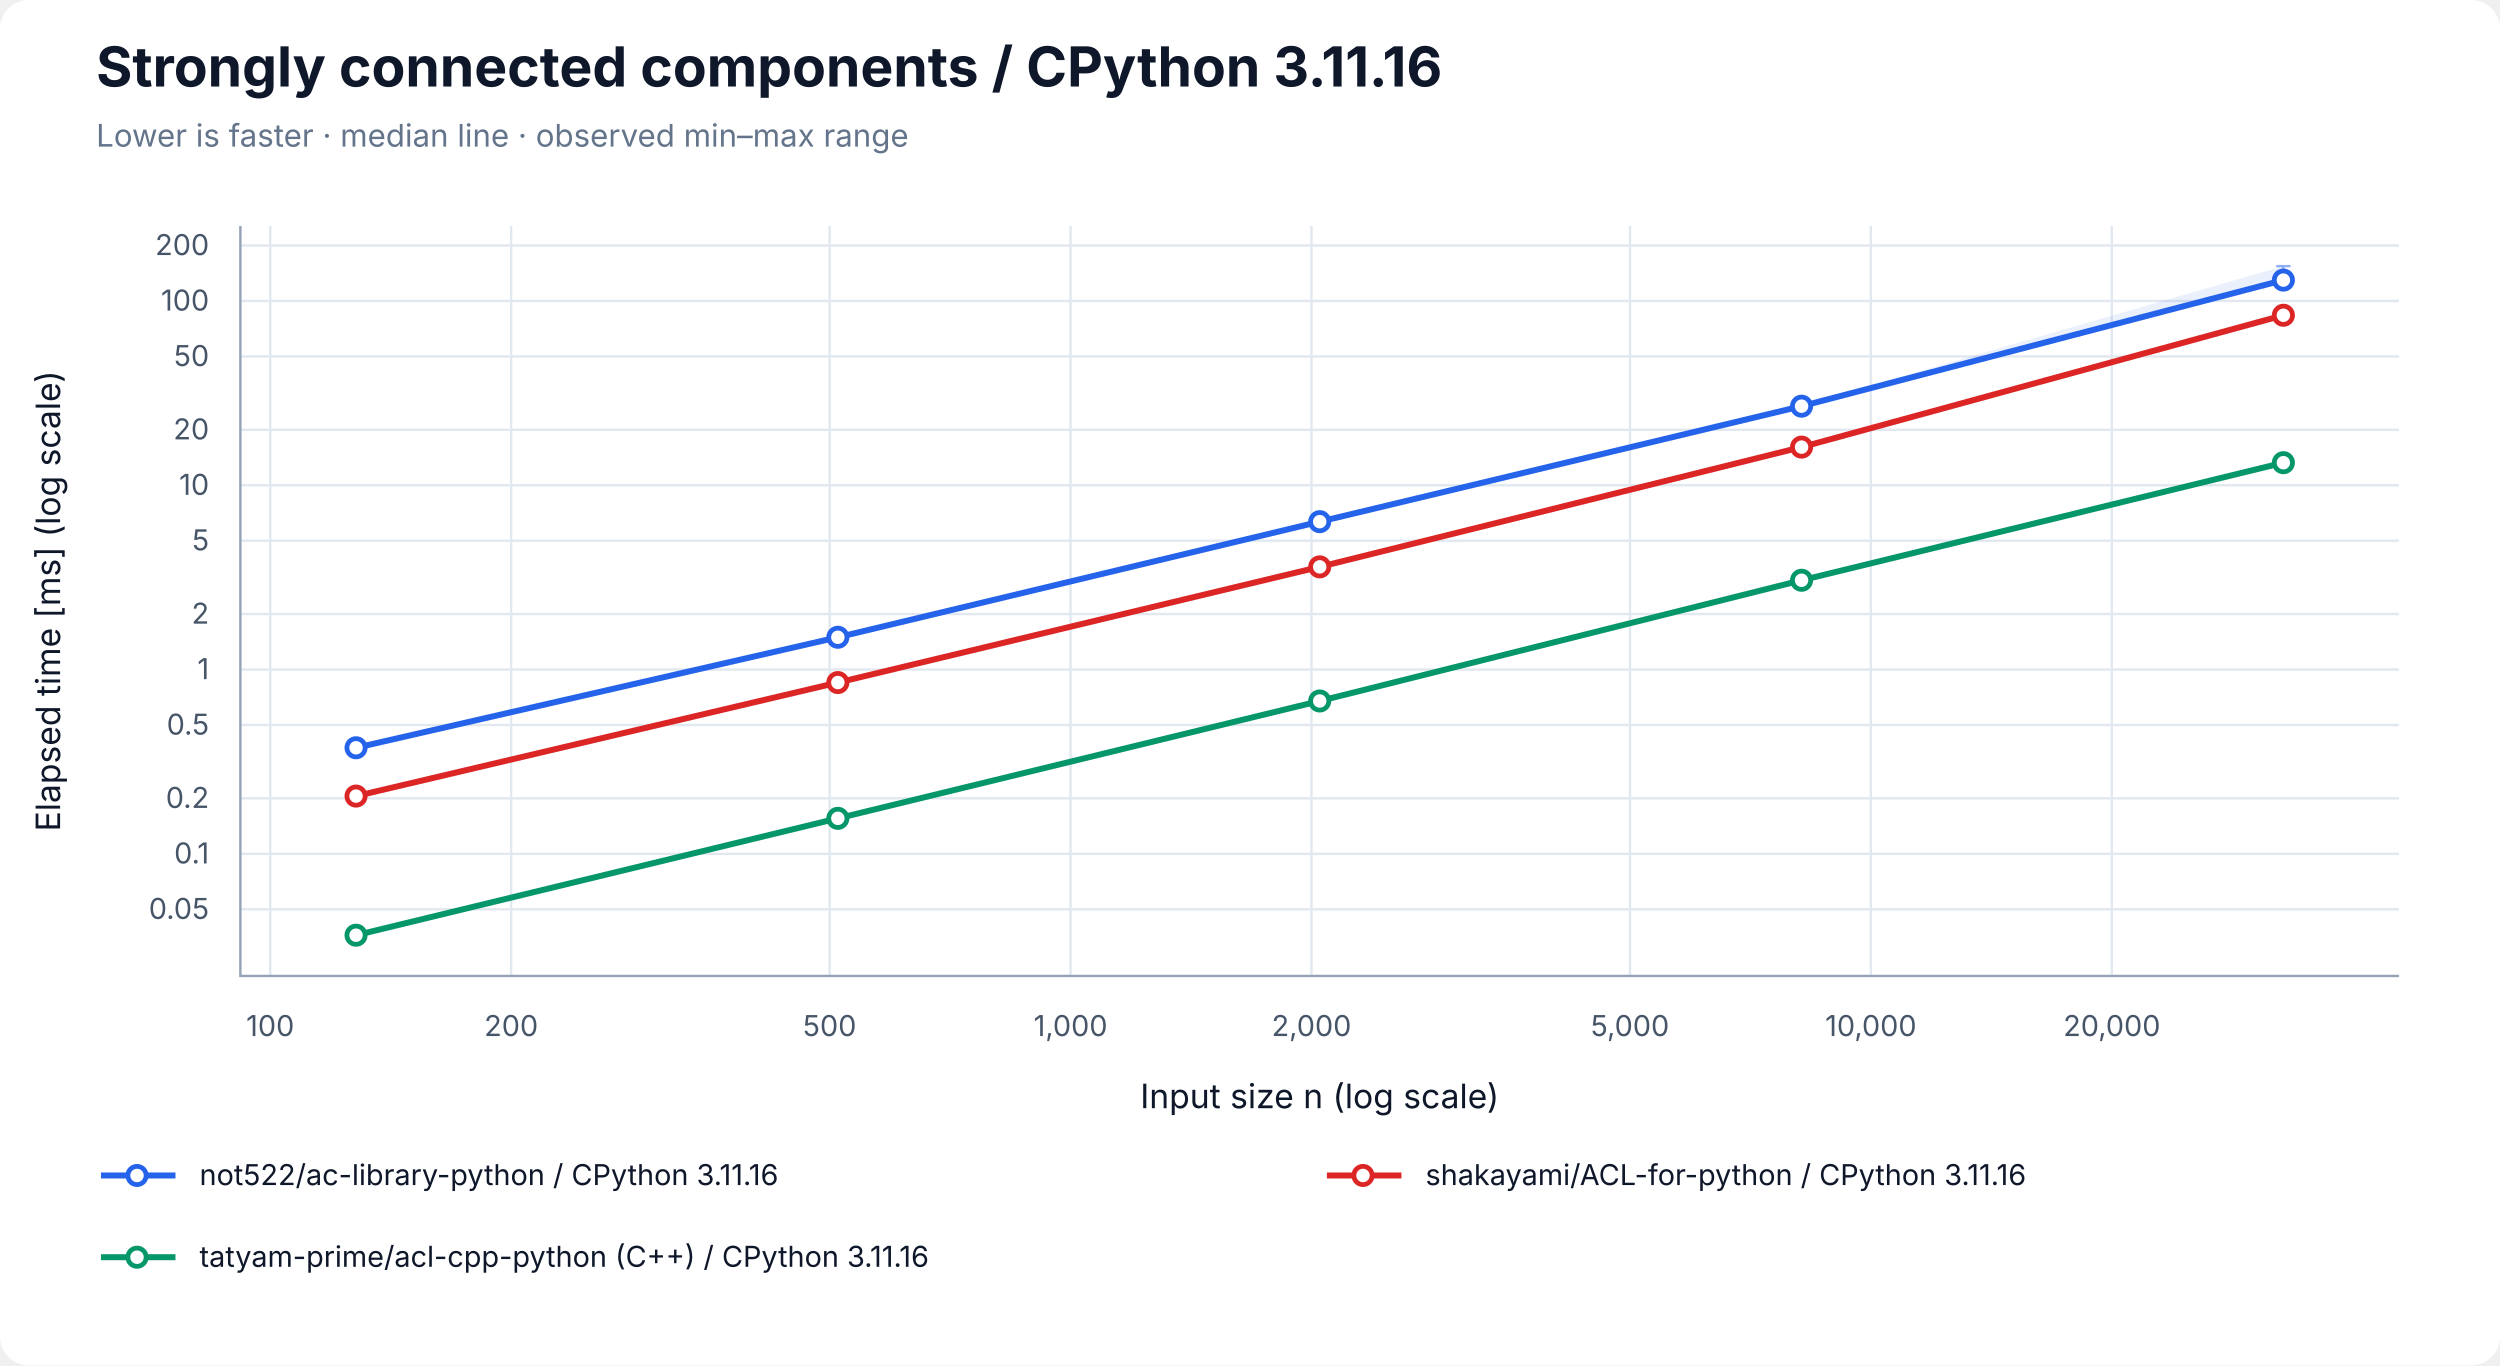
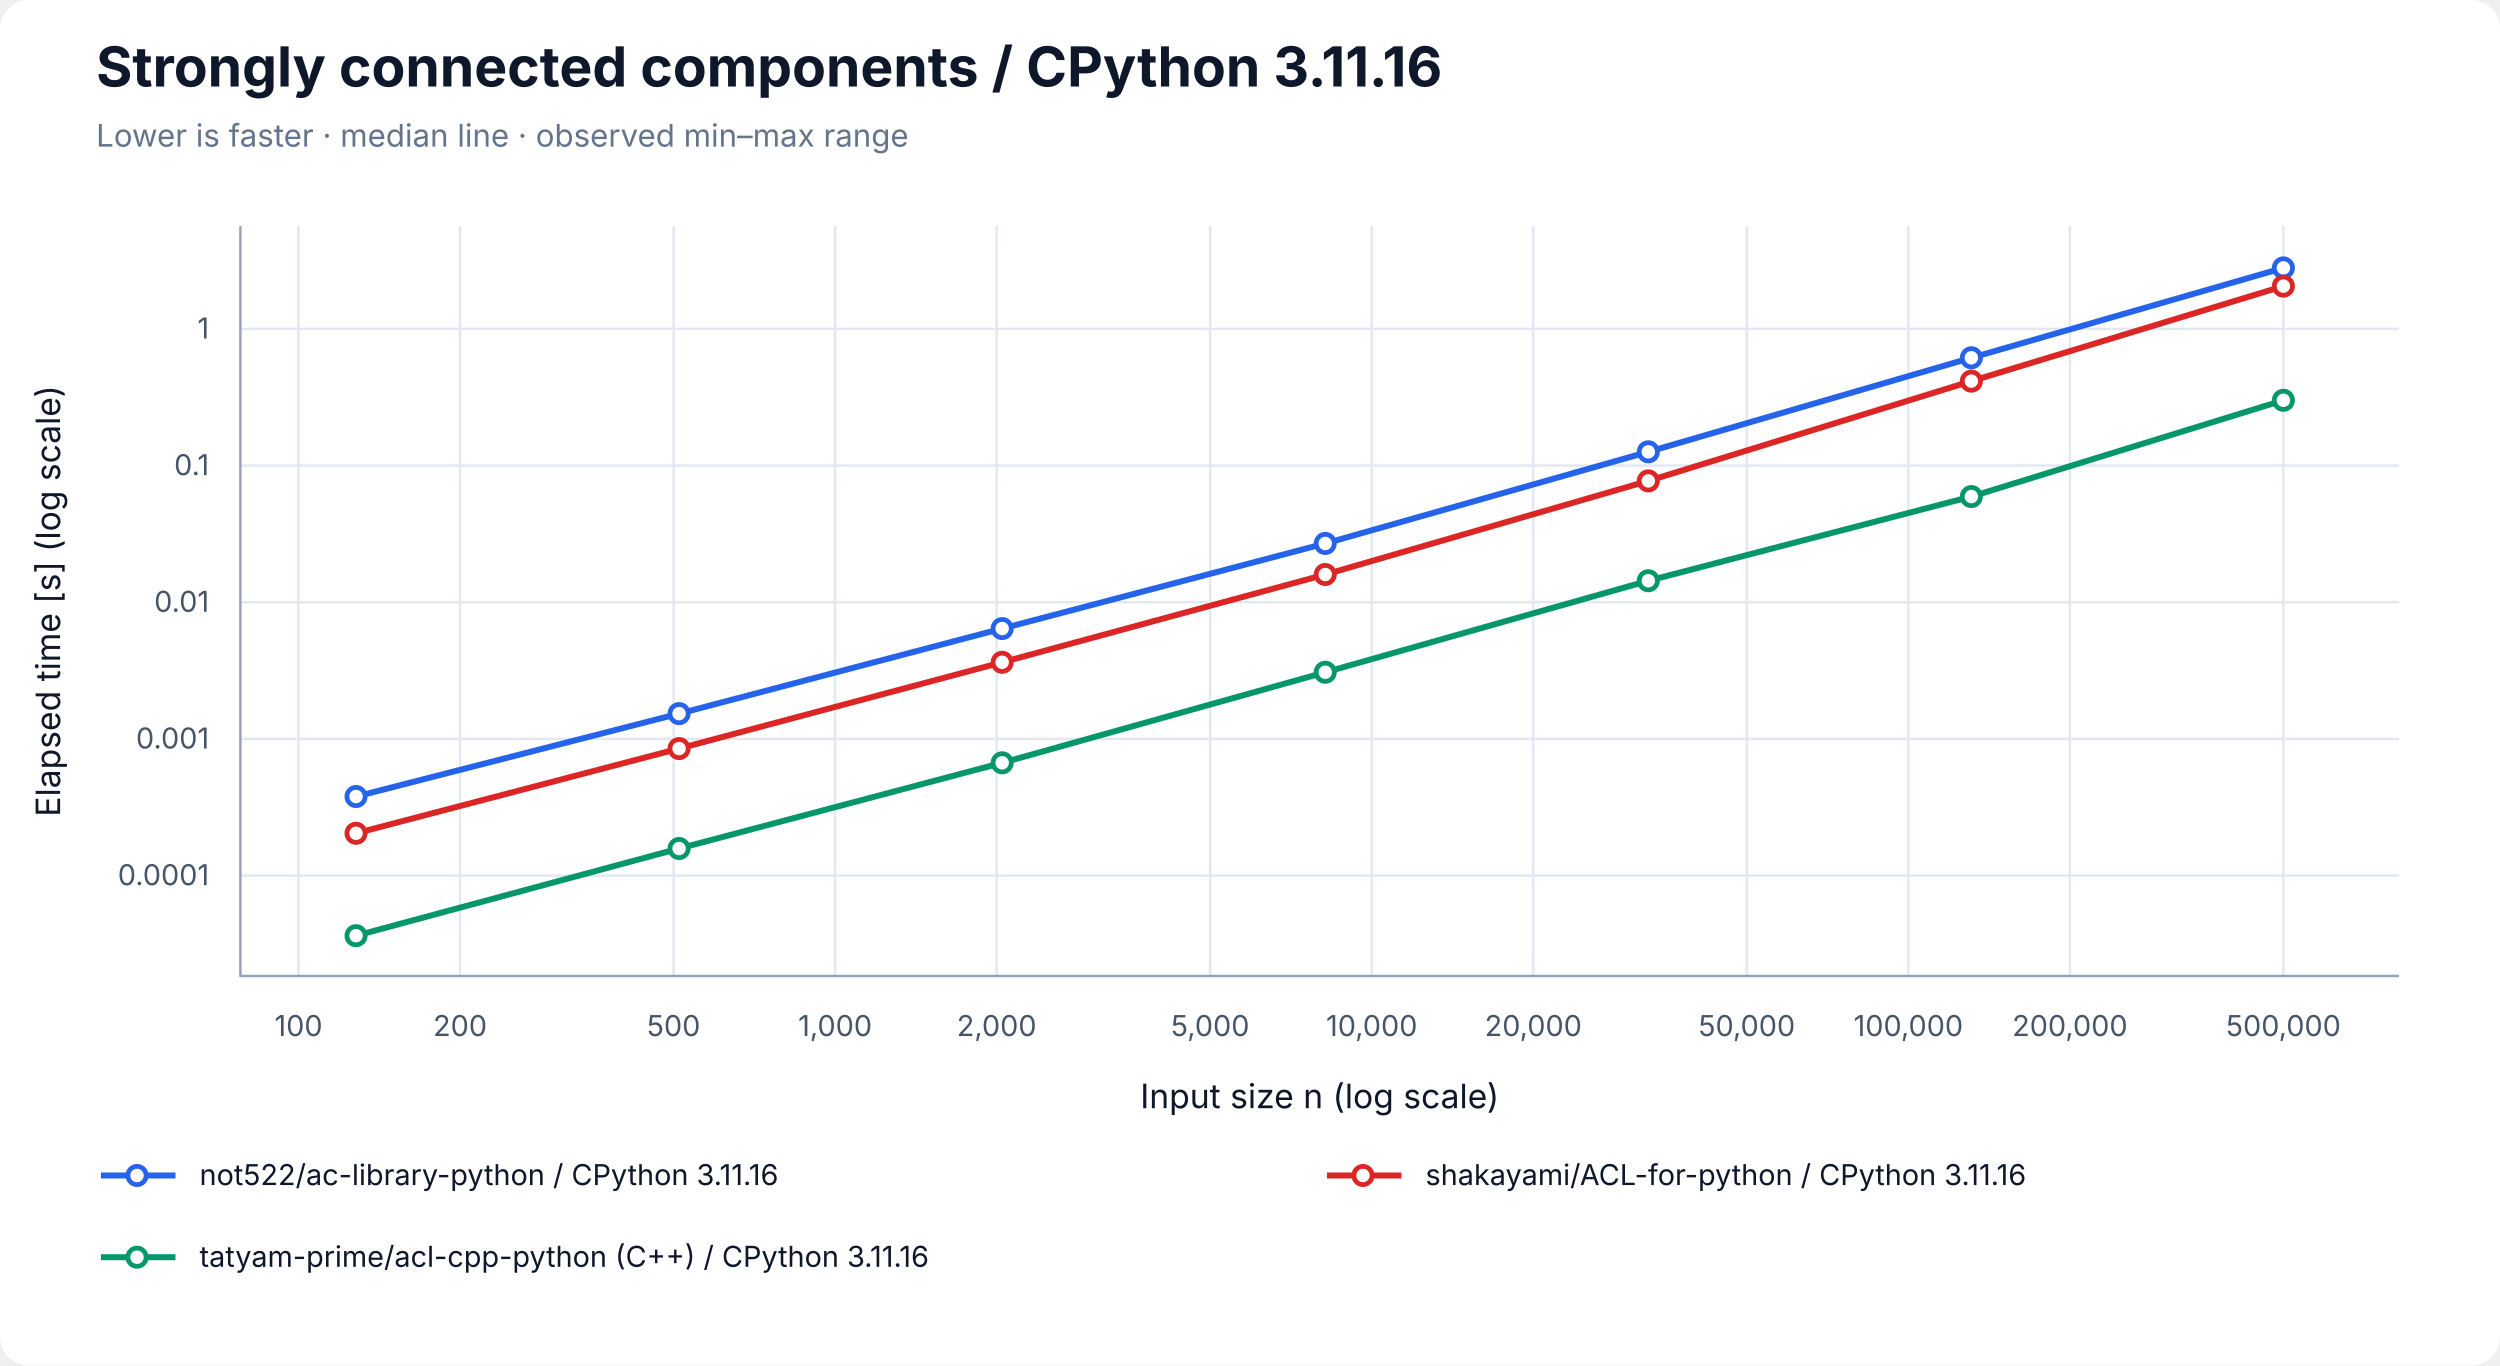
<svg xmlns="http://www.w3.org/2000/svg" width="1040" height="568" viewBox="0 0 1040 568" role="img" aria-labelledby="title desc">
  <rect width="100%" height="100%" rx="12" fill="white" />
  <g font-family="-apple-system, BlinkMacSystemFont, Segoe UI, sans-serif" fill="#0f172a">
    <text x="40" y="36" font-size="23" font-weight="700">Strongly connected components / CPython 3.11.16</text>
    <text x="40" y="61" font-size="13" fill="#64748b">Lower is faster · median line · observed min–max range</text>
-     <line x1="112.41" y1="94" x2="112.41" y2="406" stroke="#e2e8f0" />
-     <text x="112.41" y="431" font-size="12" text-anchor="middle" fill="#475569">100</text>
-     <line x1="212.64" y1="94" x2="212.64" y2="406" stroke="#e2e8f0" />
-     <text x="212.64" y="431" font-size="12" text-anchor="middle" fill="#475569">200</text>
-     <line x1="345.12" y1="94" x2="345.12" y2="406" stroke="#e2e8f0" />
-     <text x="345.12" y="431" font-size="12" text-anchor="middle" fill="#475569">500</text>
-     <line x1="445.35" y1="94" x2="445.35" y2="406" stroke="#e2e8f0" />
-     <text x="445.35" y="431" font-size="12" text-anchor="middle" fill="#475569">1,000</text>
-     <line x1="545.57" y1="94" x2="545.57" y2="406" stroke="#e2e8f0" />
-     <text x="545.57" y="431" font-size="12" text-anchor="middle" fill="#475569">2,000</text>
-     <line x1="678.06" y1="94" x2="678.06" y2="406" stroke="#e2e8f0" />
-     <text x="678.06" y="431" font-size="12" text-anchor="middle" fill="#475569">5,000</text>
-     <line x1="778.28" y1="94" x2="778.28" y2="406" stroke="#e2e8f0" />
-     <text x="778.28" y="431" font-size="12" text-anchor="middle" fill="#475569">10,000</text>
-     <line x1="878.51" y1="94" x2="878.51" y2="406" stroke="#e2e8f0" />
-     <text x="878.51" y="431" font-size="12" text-anchor="middle" fill="#475569">20,000</text>
-     <line x1="100" y1="378.27" x2="998" y2="378.27" stroke="#e2e8f0" />
-     <text x="87" y="382.27" font-size="12" text-anchor="end" fill="#475569">0.05</text>
-     <line x1="100" y1="355.19" x2="998" y2="355.19" stroke="#e2e8f0" />
-     <text x="87" y="359.19" font-size="12" text-anchor="end" fill="#475569">0.1</text>
-     <line x1="100" y1="332.11" x2="998" y2="332.11" stroke="#e2e8f0" />
-     <text x="87" y="336.11" font-size="12" text-anchor="end" fill="#475569">0.2</text>
-     <line x1="100" y1="301.61" x2="998" y2="301.61" stroke="#e2e8f0" />
-     <text x="87" y="305.61" font-size="12" text-anchor="end" fill="#475569">0.5</text>
-     <line x1="100" y1="278.53" x2="998" y2="278.53" stroke="#e2e8f0" />
-     <text x="87" y="282.53" font-size="12" text-anchor="end" fill="#475569">1</text>
-     <line x1="100" y1="255.45" x2="998" y2="255.45" stroke="#e2e8f0" />
-     <text x="87" y="259.45" font-size="12" text-anchor="end" fill="#475569">2</text>
-     <line x1="100" y1="224.94" x2="998" y2="224.94" stroke="#e2e8f0" />
-     <text x="87" y="228.94" font-size="12" text-anchor="end" fill="#475569">5</text>
-     <line x1="100" y1="201.86" x2="998" y2="201.86" stroke="#e2e8f0" />
-     <text x="87" y="205.86" font-size="12" text-anchor="end" fill="#475569">10</text>
-     <line x1="100" y1="178.79" x2="998" y2="178.79" stroke="#e2e8f0" />
-     <text x="87" y="182.79" font-size="12" text-anchor="end" fill="#475569">20</text>
-     <line x1="100" y1="148.28" x2="998" y2="148.28" stroke="#e2e8f0" />
-     <text x="87" y="152.28" font-size="12" text-anchor="end" fill="#475569">50</text>
-     <line x1="100" y1="125.20" x2="998" y2="125.20" stroke="#e2e8f0" />
-     <text x="87" y="129.20" font-size="12" text-anchor="end" fill="#475569">100</text>
-     <line x1="100" y1="102.12" x2="998" y2="102.12" stroke="#e2e8f0" />
-     <text x="87" y="106.12" font-size="12" text-anchor="end" fill="#475569">200</text>
+     <line x1="124.17" y1="94" x2="124.17" y2="406" stroke="#e2e8f0" />
+     <text x="124.17" y="431" font-size="12" text-anchor="middle" fill="#475569">100</text>
+     <line x1="191.37" y1="94" x2="191.37" y2="406" stroke="#e2e8f0" />
+     <text x="191.37" y="431" font-size="12" text-anchor="middle" fill="#475569">200</text>
+     <line x1="280.21" y1="94" x2="280.21" y2="406" stroke="#e2e8f0" />
+     <text x="280.21" y="431" font-size="12" text-anchor="middle" fill="#475569">500</text>
+     <line x1="347.40" y1="94" x2="347.40" y2="406" stroke="#e2e8f0" />
+     <text x="347.40" y="431" font-size="12" text-anchor="middle" fill="#475569">1,000</text>
+     <line x1="414.60" y1="94" x2="414.60" y2="406" stroke="#e2e8f0" />
+     <text x="414.60" y="431" font-size="12" text-anchor="middle" fill="#475569">2,000</text>
+     <line x1="503.43" y1="94" x2="503.43" y2="406" stroke="#e2e8f0" />
+     <text x="503.43" y="431" font-size="12" text-anchor="middle" fill="#475569">5,000</text>
+     <line x1="570.63" y1="94" x2="570.63" y2="406" stroke="#e2e8f0" />
+     <text x="570.63" y="431" font-size="12" text-anchor="middle" fill="#475569">10,000</text>
+     <line x1="637.83" y1="94" x2="637.83" y2="406" stroke="#e2e8f0" />
+     <text x="637.83" y="431" font-size="12" text-anchor="middle" fill="#475569">20,000</text>
+     <line x1="726.66" y1="94" x2="726.66" y2="406" stroke="#e2e8f0" />
+     <text x="726.66" y="431" font-size="12" text-anchor="middle" fill="#475569">50,000</text>
+     <line x1="793.86" y1="94" x2="793.86" y2="406" stroke="#e2e8f0" />
+     <text x="793.86" y="431" font-size="12" text-anchor="middle" fill="#475569">100,000</text>
+     <line x1="861.06" y1="94" x2="861.06" y2="406" stroke="#e2e8f0" />
+     <text x="861.06" y="431" font-size="12" text-anchor="middle" fill="#475569">200,000</text>
+     <line x1="949.89" y1="94" x2="949.89" y2="406" stroke="#e2e8f0" />
+     <text x="949.89" y="431" font-size="12" text-anchor="middle" fill="#475569">500,000</text>
+     <line x1="100" y1="364.24" x2="998" y2="364.24" stroke="#e2e8f0" />
+     <text x="87" y="368.24" font-size="12" text-anchor="end" fill="#475569">0.0001</text>
+     <line x1="100" y1="307.38" x2="998" y2="307.38" stroke="#e2e8f0" />
+     <text x="87" y="311.38" font-size="12" text-anchor="end" fill="#475569">0.001</text>
+     <line x1="100" y1="250.52" x2="998" y2="250.52" stroke="#e2e8f0" />
+     <text x="87" y="254.52" font-size="12" text-anchor="end" fill="#475569">0.01</text>
+     <line x1="100" y1="193.67" x2="998" y2="193.67" stroke="#e2e8f0" />
+     <text x="87" y="197.67" font-size="12" text-anchor="end" fill="#475569">0.1</text>
+     <line x1="100" y1="136.81" x2="998" y2="136.81" stroke="#e2e8f0" />
+     <text x="87" y="140.81" font-size="12" text-anchor="end" fill="#475569">1</text>
    <path d="M100 94 V406 H998" fill="none" stroke="#94a3b8" />
    <text x="549" y="461" font-size="14" text-anchor="middle">Input size n (log scale)</text>
-     <text transform="translate(25 250) rotate(-90)" font-size="14" text-anchor="middle">Elapsed time [ms] (log scale)</text>
-     <polygon points="148.11,310.38 348.55,264.25 549.00,216.82 749.45,168.61 949.89,110.71 949.89,117.33 749.45,169.09 549.00,217.20 348.55,265.18 148.11,311.27" fill="#2563eb" fill-opacity="0.09" />
-     <path d="M148.11,310.38 V311.27 M145.11,310.38 H151.11 M145.11,311.27 H151.11" stroke="#2563eb" stroke-opacity="0.5" fill="none" />
-     <path d="M348.55,264.25 V265.18 M345.55,264.25 H351.55 M345.55,265.18 H351.55" stroke="#2563eb" stroke-opacity="0.5" fill="none" />
-     <path d="M549.00,216.82 V217.20 M546.00,216.82 H552.00 M546.00,217.20 H552.00" stroke="#2563eb" stroke-opacity="0.5" fill="none" />
-     <path d="M749.45,168.61 V169.09 M746.45,168.61 H752.45 M746.45,169.09 H752.45" stroke="#2563eb" stroke-opacity="0.5" fill="none" />
-     <path d="M949.89,110.71 V117.33 M946.89,110.71 H952.89 M946.89,117.33 H952.89" stroke="#2563eb" stroke-opacity="0.5" fill="none" />
-     <polyline points="148.11,311.07 348.55,265.10 549.00,217.01 749.45,168.97 949.89,116.52" fill="none" stroke="#2563eb" stroke-width="2.5" />
-     <circle cx="148.11" cy="311.07" r="3.8" fill="white" stroke="#2563eb" stroke-width="2" />
-     <circle cx="348.55" cy="265.10" r="3.8" fill="white" stroke="#2563eb" stroke-width="2" />
-     <circle cx="549.00" cy="217.01" r="3.8" fill="white" stroke="#2563eb" stroke-width="2" />
-     <circle cx="749.45" cy="168.97" r="3.8" fill="white" stroke="#2563eb" stroke-width="2" />
-     <circle cx="949.89" cy="116.52" r="3.8" fill="white" stroke="#2563eb" stroke-width="2" />
-     <polygon points="148.11,331.09 348.55,282.67 549.00,234.61 749.45,185.11 949.89,129.71 949.89,131.99 749.45,186.50 549.00,235.86 348.55,284.15 148.11,331.61" fill="#dc2626" fill-opacity="0.09" />
-     <path d="M148.11,331.09 V331.61 M145.11,331.09 H151.11 M145.11,331.61 H151.11" stroke="#dc2626" stroke-opacity="0.5" fill="none" />
-     <path d="M348.55,282.67 V284.15 M345.55,282.67 H351.55 M345.55,284.15 H351.55" stroke="#dc2626" stroke-opacity="0.5" fill="none" />
-     <path d="M549.00,234.61 V235.86 M546.00,234.61 H552.00 M546.00,235.86 H552.00" stroke="#dc2626" stroke-opacity="0.5" fill="none" />
-     <path d="M749.45,185.11 V186.50 M746.45,185.11 H752.45 M746.45,186.50 H752.45" stroke="#dc2626" stroke-opacity="0.5" fill="none" />
-     <path d="M949.89,129.71 V131.99 M946.89,129.71 H952.89 M946.89,131.99 H952.89" stroke="#dc2626" stroke-opacity="0.5" fill="none" />
-     <polyline points="148.11,331.17 348.55,283.94 549.00,235.82 749.45,186.00 949.89,131.15" fill="none" stroke="#dc2626" stroke-width="2.5" />
-     <circle cx="148.11" cy="331.17" r="3.8" fill="white" stroke="#dc2626" stroke-width="2" />
-     <circle cx="348.55" cy="283.94" r="3.8" fill="white" stroke="#dc2626" stroke-width="2" />
-     <circle cx="549.00" cy="235.82" r="3.8" fill="white" stroke="#dc2626" stroke-width="2" />
-     <circle cx="749.45" cy="186.00" r="3.8" fill="white" stroke="#dc2626" stroke-width="2" />
-     <circle cx="949.89" cy="131.15" r="3.8" fill="white" stroke="#dc2626" stroke-width="2" />
-     <polygon points="148.11,388.78 348.55,340.33 549.00,290.37 749.45,241.10 949.89,192.07 949.89,192.57 749.45,241.64 549.00,291.87 348.55,340.53 148.11,389.29" fill="#059669" fill-opacity="0.09" />
-     <path d="M148.11,388.78 V389.29 M145.11,388.78 H151.11 M145.11,389.29 H151.11" stroke="#059669" stroke-opacity="0.5" fill="none" />
-     <path d="M348.55,340.33 V340.53 M345.55,340.33 H351.55 M345.55,340.53 H351.55" stroke="#059669" stroke-opacity="0.5" fill="none" />
-     <path d="M549.00,290.37 V291.87 M546.00,290.37 H552.00 M546.00,291.87 H552.00" stroke="#059669" stroke-opacity="0.5" fill="none" />
-     <path d="M749.45,241.10 V241.64 M746.45,241.10 H752.45 M746.45,241.64 H752.45" stroke="#059669" stroke-opacity="0.5" fill="none" />
-     <path d="M949.89,192.07 V192.57 M946.89,192.07 H952.89 M946.89,192.57 H952.89" stroke="#059669" stroke-opacity="0.5" fill="none" />
-     <polyline points="148.11,389.05 348.55,340.43 549.00,291.61 749.45,241.39 949.89,192.48" fill="none" stroke="#059669" stroke-width="2.5" />
-     <circle cx="148.11" cy="389.05" r="3.8" fill="white" stroke="#059669" stroke-width="2" />
-     <circle cx="348.55" cy="340.43" r="3.8" fill="white" stroke="#059669" stroke-width="2" />
-     <circle cx="549.00" cy="291.61" r="3.8" fill="white" stroke="#059669" stroke-width="2" />
-     <circle cx="749.45" cy="241.39" r="3.8" fill="white" stroke="#059669" stroke-width="2" />
-     <circle cx="949.89" cy="192.48" r="3.8" fill="white" stroke="#059669" stroke-width="2" />
+     <text transform="translate(25 250) rotate(-90)" font-size="14" text-anchor="middle">Elapsed time [s] (log scale)</text>
+     <polygon points="148.11,331.14 282.50,296.79 416.90,261.17 551.30,226.05 685.70,186.38 820.09,148.44 949.89,110.71 949.89,111.64 820.09,149.20 685.70,188.69 551.30,226.17 416.90,261.52 282.50,296.92 148.11,331.39" fill="#2563eb" fill-opacity="0.09" />
+     <path d="M148.11,331.14 V331.39 M145.11,331.14 H151.11 M145.11,331.39 H151.11" stroke="#2563eb" stroke-opacity="0.5" fill="none" />
+     <path d="M282.50,296.79 V296.92 M279.50,296.79 H285.50 M279.50,296.92 H285.50" stroke="#2563eb" stroke-opacity="0.5" fill="none" />
+     <path d="M416.90,261.17 V261.52 M413.90,261.17 H419.90 M413.90,261.52 H419.90" stroke="#2563eb" stroke-opacity="0.5" fill="none" />
+     <path d="M551.30,226.05 V226.17 M548.30,226.05 H554.30 M548.30,226.17 H554.30" stroke="#2563eb" stroke-opacity="0.5" fill="none" />
+     <path d="M685.70,186.38 V188.69 M682.70,186.38 H688.70 M682.70,188.69 H688.70" stroke="#2563eb" stroke-opacity="0.5" fill="none" />
+     <path d="M820.09,148.44 V149.20 M817.09,148.44 H823.09 M817.09,149.20 H823.09" stroke="#2563eb" stroke-opacity="0.5" fill="none" />
+     <path d="M949.89,110.71 V111.64 M946.89,110.71 H952.89 M946.89,111.64 H952.89" stroke="#2563eb" stroke-opacity="0.5" fill="none" />
+     <polyline points="148.11,331.36 282.50,296.87 416.90,261.48 551.30,226.08 685.70,187.96 820.09,148.84 949.89,111.45" fill="none" stroke="#2563eb" stroke-width="2.5" />
+     <circle cx="148.11" cy="331.36" r="3.8" fill="white" stroke="#2563eb" stroke-width="2" />
+     <circle cx="282.50" cy="296.87" r="3.8" fill="white" stroke="#2563eb" stroke-width="2" />
+     <circle cx="416.90" cy="261.48" r="3.8" fill="white" stroke="#2563eb" stroke-width="2" />
+     <circle cx="551.30" cy="226.08" r="3.8" fill="white" stroke="#2563eb" stroke-width="2" />
+     <circle cx="685.70" cy="187.96" r="3.8" fill="white" stroke="#2563eb" stroke-width="2" />
+     <circle cx="820.09" cy="148.84" r="3.8" fill="white" stroke="#2563eb" stroke-width="2" />
+     <circle cx="949.89" cy="111.45" r="3.8" fill="white" stroke="#2563eb" stroke-width="2" />
+     <polygon points="148.11,346.38 282.50,311.05 416.90,275.40 551.30,238.84 685.70,198.89 820.09,156.98 949.89,118.57 949.89,119.25 820.09,159.81 685.70,200.54 551.30,239.20 416.90,275.63 282.50,311.51 148.11,346.75" fill="#dc2626" fill-opacity="0.09" />
+     <path d="M148.11,346.38 V346.75 M145.11,346.38 H151.11 M145.11,346.75 H151.11" stroke="#dc2626" stroke-opacity="0.5" fill="none" />
+     <path d="M282.50,311.05 V311.51 M279.50,311.05 H285.50 M279.50,311.51 H285.50" stroke="#dc2626" stroke-opacity="0.5" fill="none" />
+     <path d="M416.90,275.40 V275.63 M413.90,275.40 H419.90 M413.90,275.63 H419.90" stroke="#dc2626" stroke-opacity="0.5" fill="none" />
+     <path d="M551.30,238.84 V239.20 M548.30,238.84 H554.30 M548.30,239.20 H554.30" stroke="#dc2626" stroke-opacity="0.5" fill="none" />
+     <path d="M685.70,198.89 V200.54 M682.70,198.89 H688.70 M682.70,200.54 H688.70" stroke="#dc2626" stroke-opacity="0.5" fill="none" />
+     <path d="M820.09,156.98 V159.81 M817.09,156.98 H823.09 M817.09,159.81 H823.09" stroke="#dc2626" stroke-opacity="0.5" fill="none" />
+     <path d="M949.89,118.57 V119.25 M946.89,118.57 H952.89 M946.89,119.25 H952.89" stroke="#dc2626" stroke-opacity="0.5" fill="none" />
+     <polyline points="148.11,346.64 282.50,311.40 416.90,275.51 551.30,238.99 685.70,200.05 820.09,158.55 949.89,119.03" fill="none" stroke="#dc2626" stroke-width="2.5" />
+     <circle cx="148.11" cy="346.64" r="3.8" fill="white" stroke="#dc2626" stroke-width="2" />
+     <circle cx="282.50" cy="311.40" r="3.8" fill="white" stroke="#dc2626" stroke-width="2" />
+     <circle cx="416.90" cy="275.51" r="3.8" fill="white" stroke="#dc2626" stroke-width="2" />
+     <circle cx="551.30" cy="238.99" r="3.8" fill="white" stroke="#dc2626" stroke-width="2" />
+     <circle cx="685.70" cy="200.05" r="3.8" fill="white" stroke="#dc2626" stroke-width="2" />
+     <circle cx="820.09" cy="158.55" r="3.8" fill="white" stroke="#dc2626" stroke-width="2" />
+     <circle cx="949.89" cy="119.03" r="3.8" fill="white" stroke="#dc2626" stroke-width="2" />
+     <polygon points="148.11,389.15 282.50,352.23 416.90,317.09 551.30,279.45 685.70,241.34 820.09,206.17 949.89,165.50 949.89,167.32 820.09,206.74 685.70,243.26 551.30,279.78 416.90,317.47 282.50,353.01 148.11,389.29" fill="#059669" fill-opacity="0.09" />
+     <path d="M148.11,389.15 V389.29 M145.11,389.15 H151.11 M145.11,389.29 H151.11" stroke="#059669" stroke-opacity="0.5" fill="none" />
+     <path d="M282.50,352.23 V353.01 M279.50,352.23 H285.50 M279.50,353.01 H285.50" stroke="#059669" stroke-opacity="0.5" fill="none" />
+     <path d="M416.90,317.09 V317.47 M413.90,317.09 H419.90 M413.90,317.47 H419.90" stroke="#059669" stroke-opacity="0.5" fill="none" />
+     <path d="M551.30,279.45 V279.78 M548.30,279.45 H554.30 M548.30,279.78 H554.30" stroke="#059669" stroke-opacity="0.5" fill="none" />
+     <path d="M685.70,241.34 V243.26 M682.70,241.34 H688.70 M682.70,243.26 H688.70" stroke="#059669" stroke-opacity="0.5" fill="none" />
+     <path d="M820.09,206.17 V206.74 M817.09,206.17 H823.09 M817.09,206.74 H823.09" stroke="#059669" stroke-opacity="0.5" fill="none" />
+     <path d="M949.89,165.50 V167.32 M946.89,165.50 H952.89 M946.89,167.32 H952.89" stroke="#059669" stroke-opacity="0.5" fill="none" />
+     <polyline points="148.11,389.25 282.50,352.98 416.90,317.33 551.30,279.66 685.70,241.58 820.09,206.57 949.89,166.52" fill="none" stroke="#059669" stroke-width="2.5" />
+     <circle cx="148.11" cy="389.25" r="3.8" fill="white" stroke="#059669" stroke-width="2" />
+     <circle cx="282.50" cy="352.98" r="3.8" fill="white" stroke="#059669" stroke-width="2" />
+     <circle cx="416.90" cy="317.33" r="3.8" fill="white" stroke="#059669" stroke-width="2" />
+     <circle cx="551.30" cy="279.66" r="3.8" fill="white" stroke="#059669" stroke-width="2" />
+     <circle cx="685.70" cy="241.58" r="3.8" fill="white" stroke="#059669" stroke-width="2" />
+     <circle cx="820.09" cy="206.57" r="3.8" fill="white" stroke="#059669" stroke-width="2" />
+     <circle cx="949.89" cy="166.52" r="3.8" fill="white" stroke="#059669" stroke-width="2" />
    <line x1="42" y1="489" x2="73" y2="489" stroke="#2563eb" stroke-width="2.5" />
    <circle cx="57.00" cy="489.00" r="3.8" fill="white" stroke="#2563eb" stroke-width="2" />
    <text x="83" y="493" font-size="12">not522/ac-library-python / CPython 3.11.16</text>
    <line x1="552" y1="489" x2="583" y2="489" stroke="#dc2626" stroke-width="2.5" />
    <circle cx="567.00" cy="489.00" r="3.8" fill="white" stroke="#dc2626" stroke-width="2" />
    <text x="593" y="493" font-size="12">shakayami/ACL-for-python / CPython 3.11.16</text>
    <line x1="42" y1="523" x2="73" y2="523" stroke="#059669" stroke-width="2.5" />
    <circle cx="57.00" cy="523.00" r="3.8" fill="white" stroke="#059669" stroke-width="2" />
    <text x="83" y="527" font-size="12">tatyam-prime/acl-cpp-python (C++) / CPython 3.11.16</text>
  </g>
</svg>
